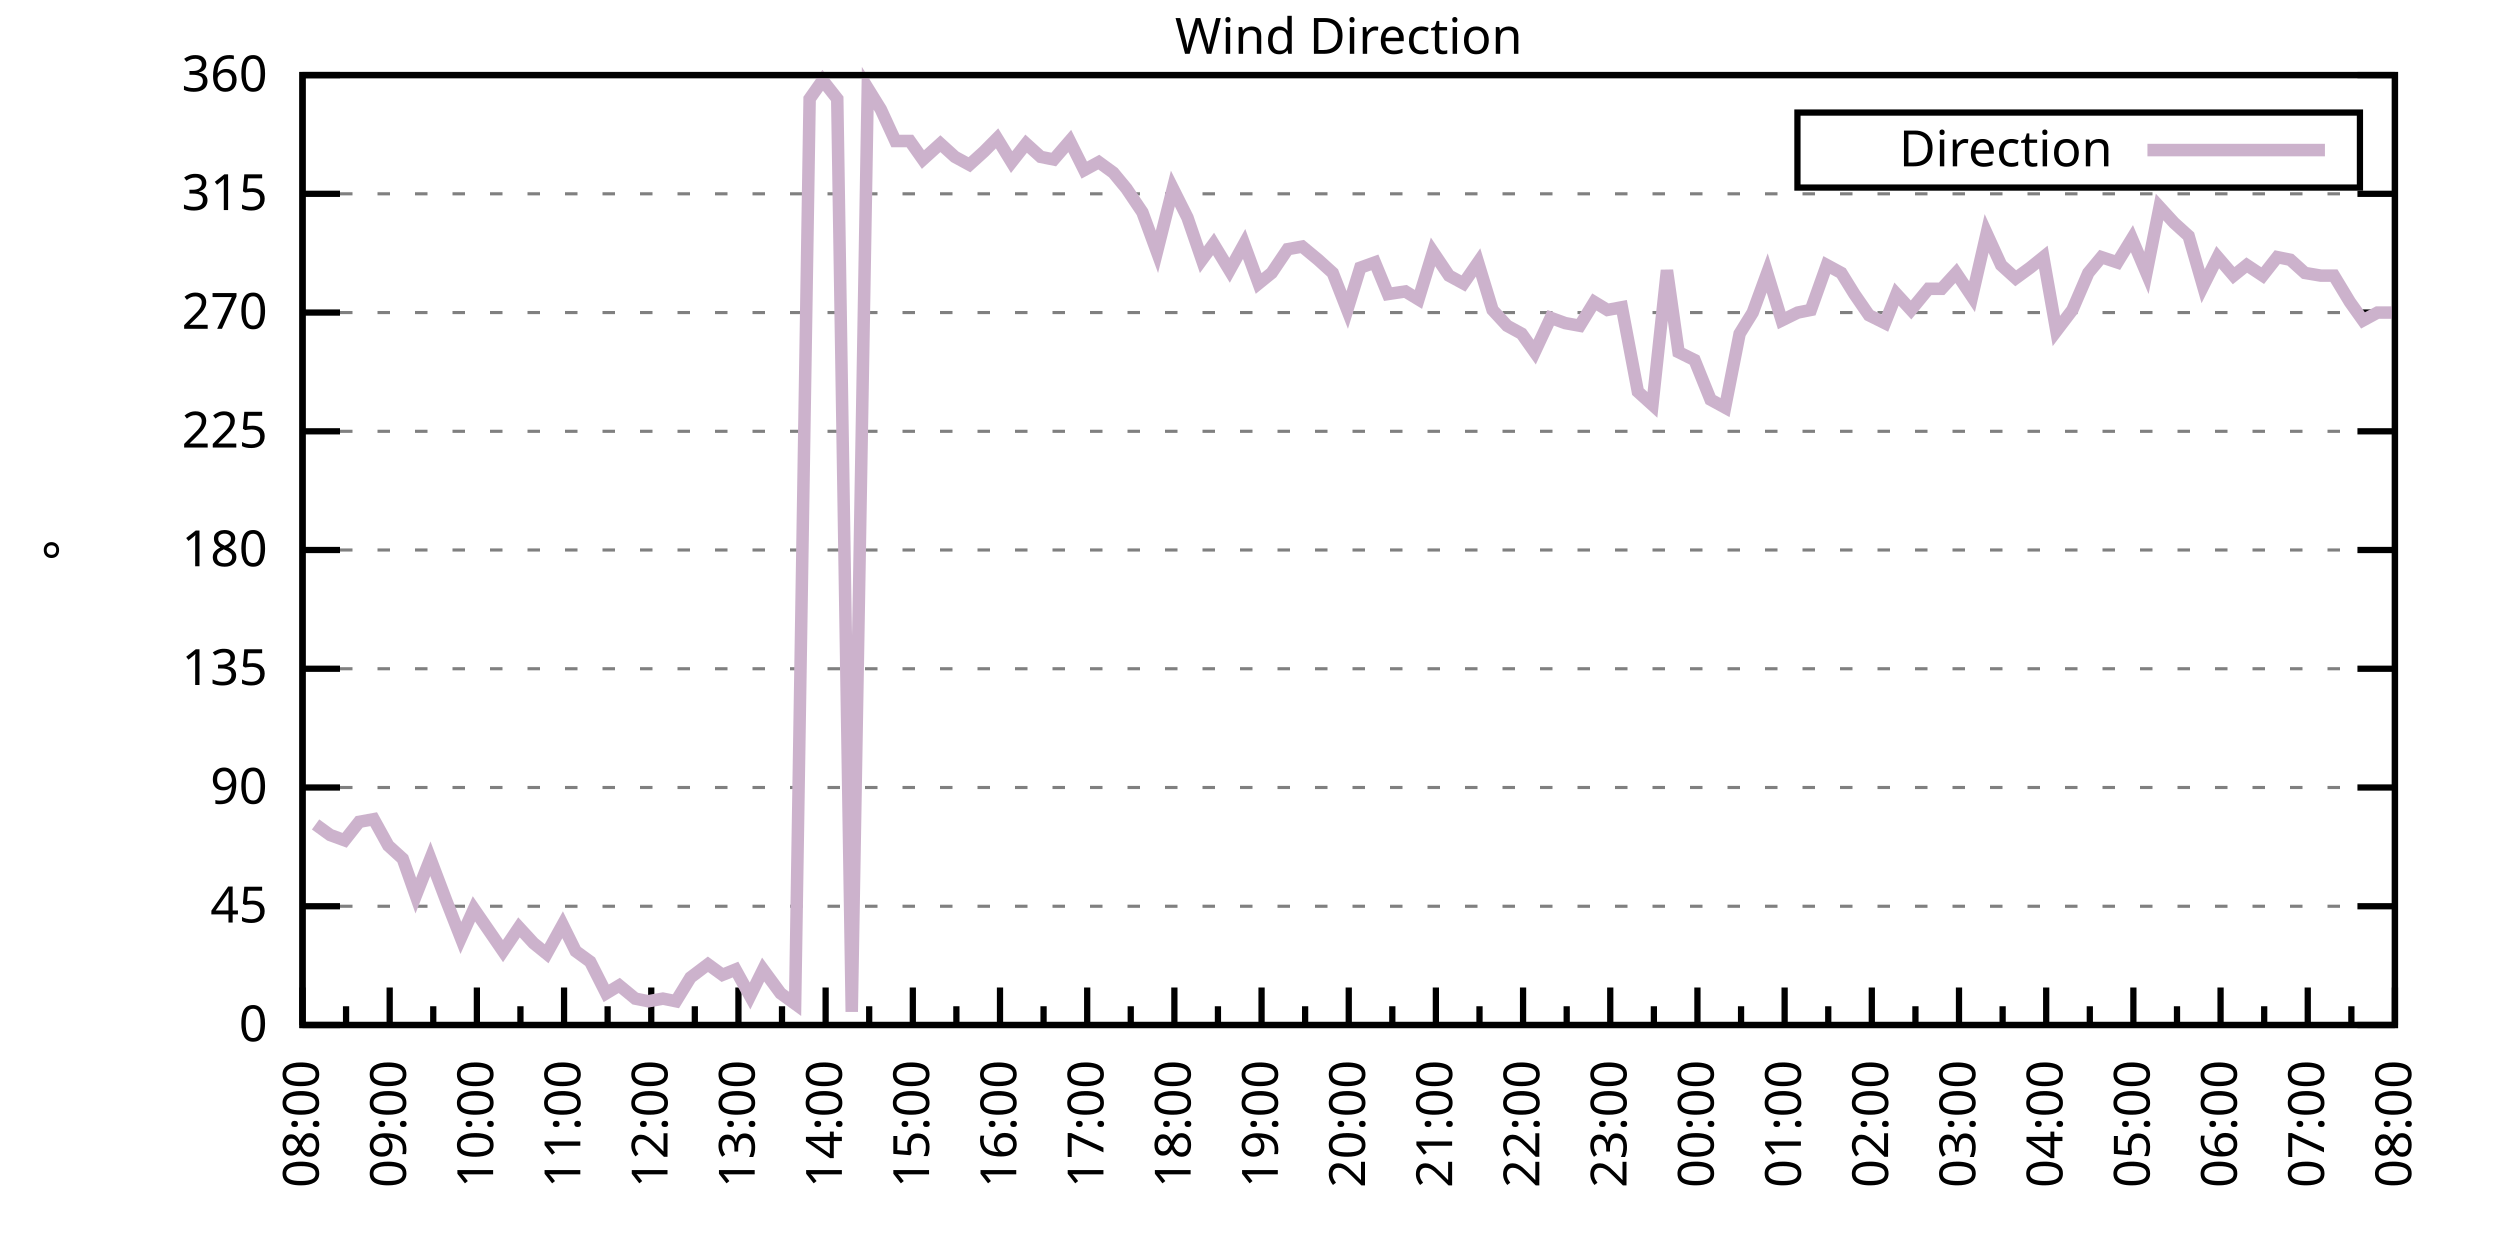
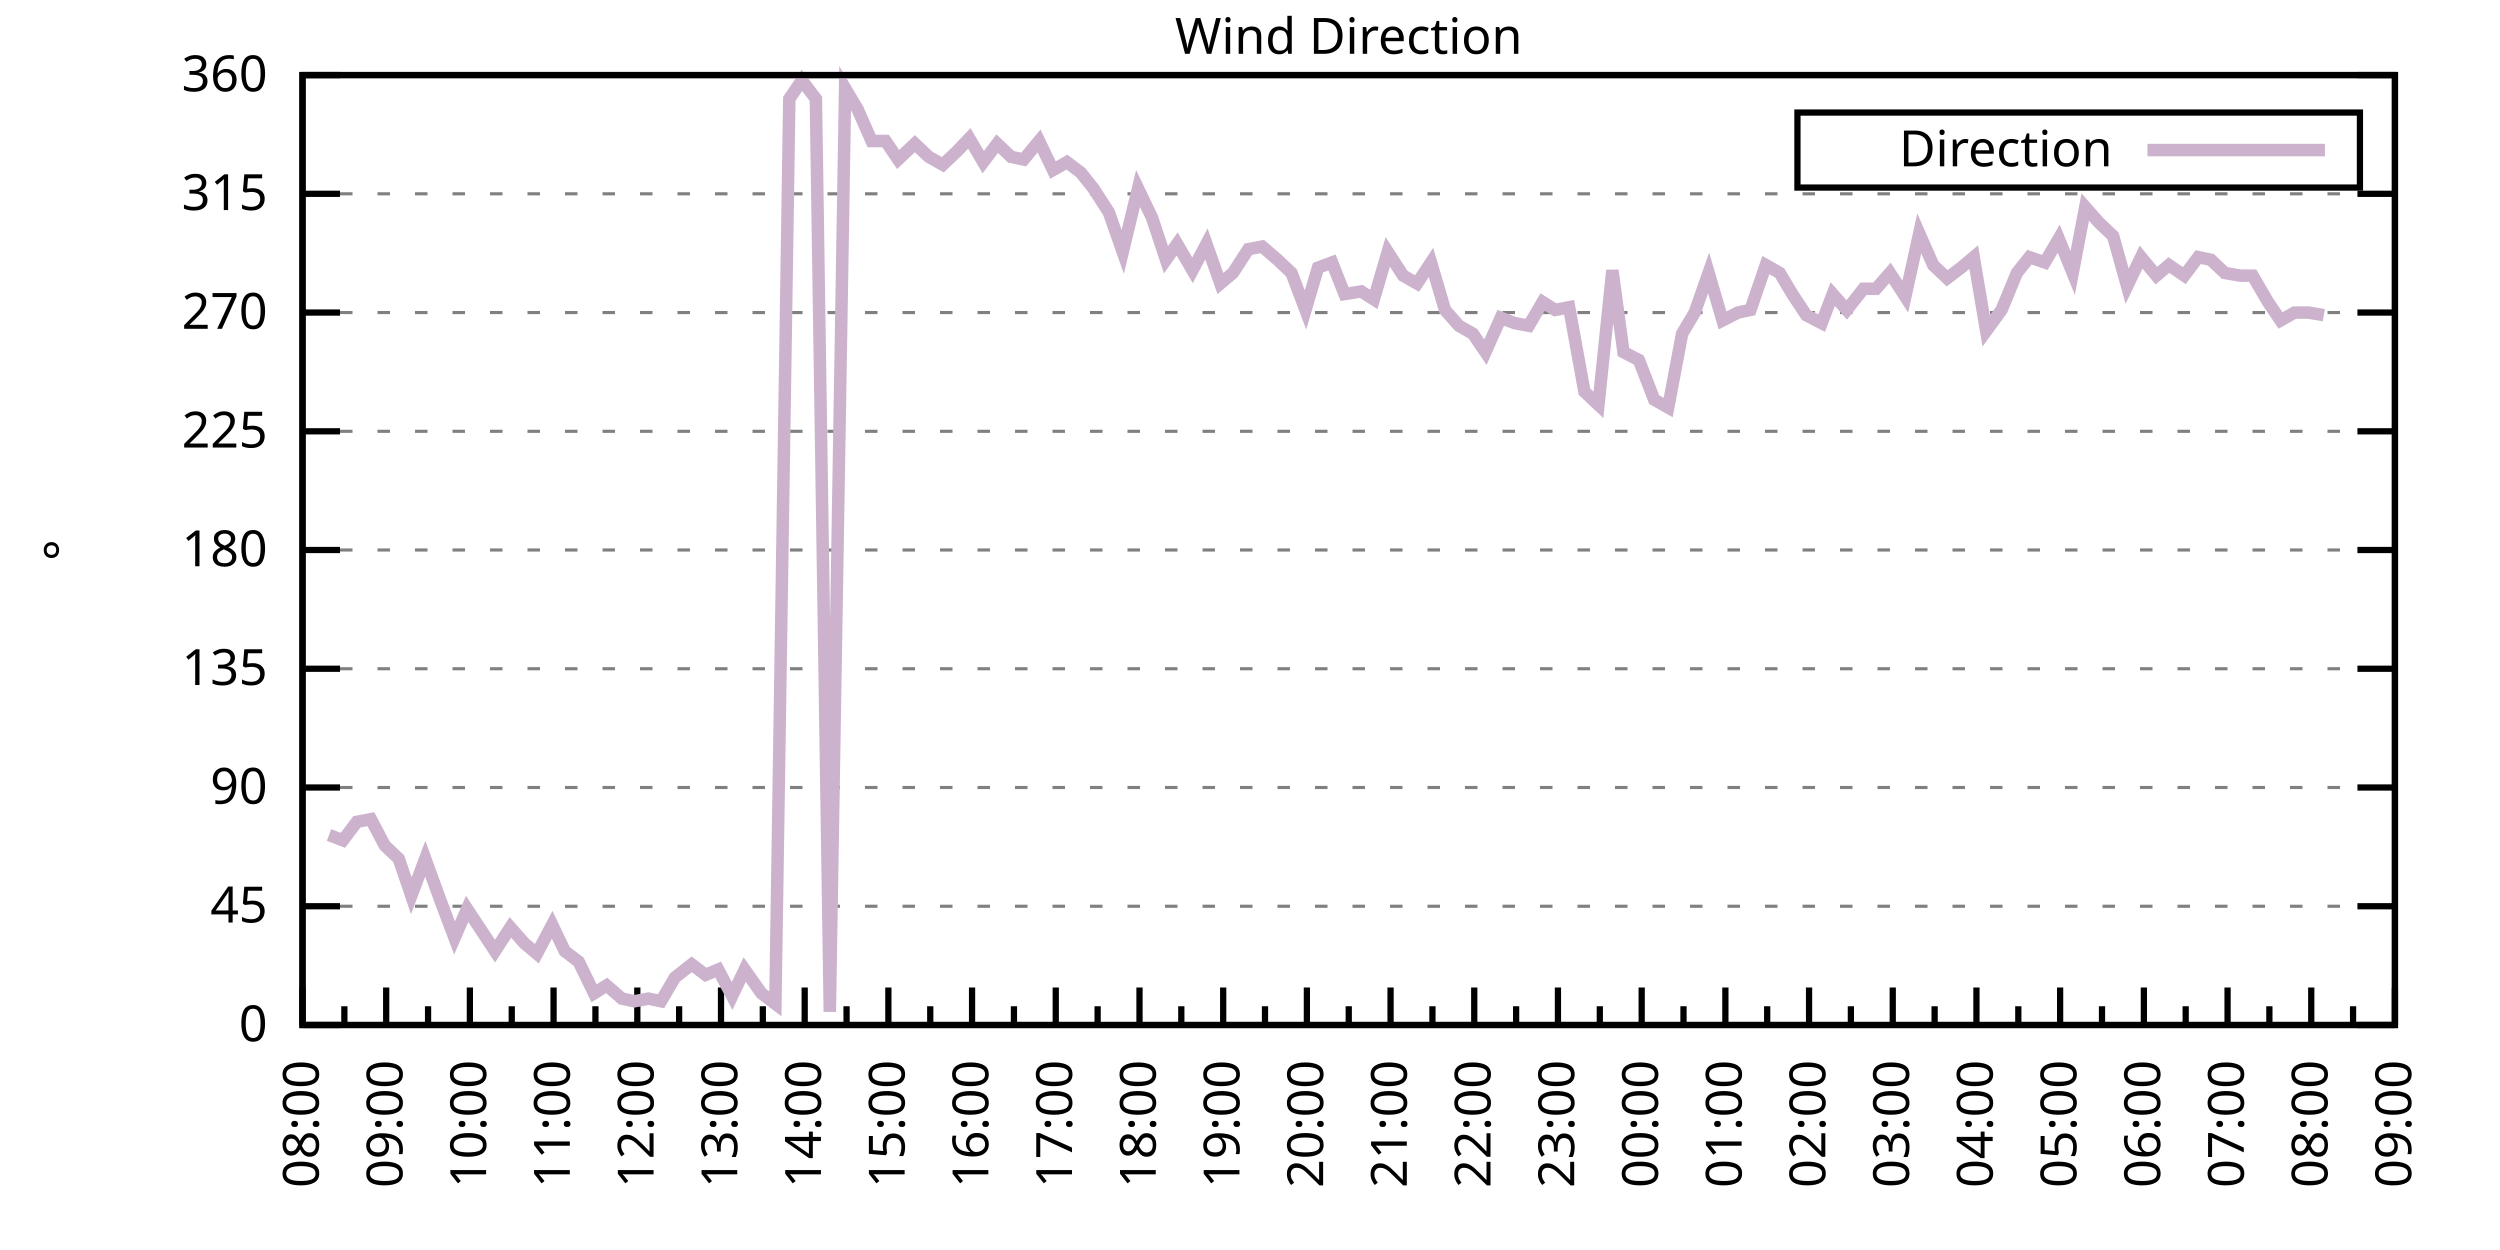
<svg xmlns="http://www.w3.org/2000/svg" xmlns:xlink="http://www.w3.org/1999/xlink" width="400" height="200" viewBox="0 0 400 200">
  <g id="gnuplot_canvas">
    <rect x="0" y="0" width="400" height="200" fill="none" />
    <defs>
      <circle id="gpDot" r="0.5" stroke-width="0.5" stroke="currentColor" />
      <path id="gpPt0" stroke-width="0.333" stroke="currentColor" d="M-1,0 h2 M0,-1 v2" />
      <path id="gpPt1" stroke-width="0.333" stroke="currentColor" d="M-1,-1 L1,1 M1,-1 L-1,1" />
      <path id="gpPt2" stroke-width="0.333" stroke="currentColor" d="M-1,0 L1,0 M0,-1 L0,1 M-1,-1 L1,1 M-1,1 L1,-1" />
      <rect id="gpPt3" stroke-width="0.333" stroke="currentColor" x="-1" y="-1" width="2" height="2" />
      <rect id="gpPt4" stroke-width="0.333" stroke="currentColor" fill="currentColor" x="-1" y="-1" width="2" height="2" />
      <circle id="gpPt5" stroke-width="0.333" stroke="currentColor" cx="0" cy="0" r="1" />
      <use xlink:href="#gpPt5" id="gpPt6" fill="currentColor" stroke="none" />
      <path id="gpPt7" stroke-width="0.333" stroke="currentColor" d="M0,-1.33 L-1.33,0.67 L1.33,0.67 z" />
      <use xlink:href="#gpPt7" id="gpPt8" fill="currentColor" stroke="none" />
      <use xlink:href="#gpPt7" id="gpPt9" stroke="currentColor" transform="rotate(180)" />
      <use xlink:href="#gpPt9" id="gpPt10" fill="currentColor" stroke="none" />
      <use xlink:href="#gpPt3" id="gpPt11" stroke="currentColor" transform="rotate(45)" />
      <use xlink:href="#gpPt11" id="gpPt12" fill="currentColor" stroke="none" />
      <path id="gpPt13" stroke-width="0.333" stroke="currentColor" d="M0,1.330 L1.265,0.411 L0.782,-1.067 L-0.782,-1.076 L-1.265,0.411 z" />
      <use xlink:href="#gpPt13" id="gpPt14" fill="currentColor" stroke="none" />
      <filter id="textbox" filterUnits="objectBoundingBox" x="0" y="0" height="1" width="1">
        <feFlood flood-color="white" flood-opacity="1" result="bgnd" />
        <feComposite in="SourceGraphic" in2="bgnd" operator="atop" />
      </filter>
      <filter id="greybox" filterUnits="objectBoundingBox" x="0" y="0" height="1" width="1">
        <feFlood flood-color="lightgrey" flood-opacity="1" result="grey" />
        <feComposite in="SourceGraphic" in2="grey" operator="atop" />
      </filter>
    </defs>
    <g fill="none" color="white" stroke="currentColor" stroke-width="1.00" stroke-linecap="butt" stroke-linejoin="miter">
</g>
    <g fill="none" color="black" stroke="currentColor" stroke-width="1.00" stroke-linecap="butt" stroke-linejoin="miter">
      <g stroke="none" shape-rendering="crispEdges">
        <polygon fill="rgb(255, 255, 255)" points="48.40,164.00 383.18,164.00 383.18,12.02 48.40,12.02 " />
      </g>
    </g>
    <g fill="none" color="black" stroke="currentColor" stroke-width="1.00" stroke-linecap="butt" stroke-linejoin="miter">
</g>
    <g fill="none" color="black" stroke="black" stroke-width="0.50" stroke-linecap="butt" stroke-linejoin="miter">
</g>
    <g fill="none" color="gray" stroke="currentColor" stroke-width="0.50" stroke-linecap="butt" stroke-linejoin="miter">
      <path stroke="gray" stroke-dasharray="2,4" class="gridline" d="M48.40,164.00 L383.19,164.00  " />
    </g>
    <g fill="none" color="gray" stroke="gray" stroke-width="1.00" stroke-linecap="butt" stroke-linejoin="miter">
</g>
    <g fill="none" color="black" stroke="currentColor" stroke-width="1.00" stroke-linecap="butt" stroke-linejoin="miter">
      <path stroke="black" d="M48.40,164.00 L54.40,164.00 M383.19,164.00 L377.19,164.00  " />
      <g transform="translate(42.80,166.60)" stroke="none" fill="black" font-family="Sans" font-size="8.00" text-anchor="end">
        <text>
          <tspan font-family="Sans"> 0</tspan>
        </text>
      </g>
    </g>
    <g fill="none" color="black" stroke="currentColor" stroke-width="1.00" stroke-linecap="butt" stroke-linejoin="miter">
</g>
    <g fill="none" color="black" stroke="black" stroke-width="0.50" stroke-linecap="butt" stroke-linejoin="miter">
</g>
    <g fill="none" color="gray" stroke="currentColor" stroke-width="0.50" stroke-linecap="butt" stroke-linejoin="miter">
      <path stroke="gray" stroke-dasharray="2,4" class="gridline" d="M48.40,145.00 L383.19,145.00  " />
    </g>
    <g fill="none" color="gray" stroke="gray" stroke-width="1.00" stroke-linecap="butt" stroke-linejoin="miter">
</g>
    <g fill="none" color="black" stroke="currentColor" stroke-width="1.00" stroke-linecap="butt" stroke-linejoin="miter">
      <path stroke="black" d="M48.40,145.00 L54.40,145.00 M383.19,145.00 L377.19,145.00  " />
      <g transform="translate(42.80,147.60)" stroke="none" fill="black" font-family="Sans" font-size="8.00" text-anchor="end">
        <text>
          <tspan font-family="Sans"> 45</tspan>
        </text>
      </g>
    </g>
    <g fill="none" color="black" stroke="currentColor" stroke-width="1.00" stroke-linecap="butt" stroke-linejoin="miter">
</g>
    <g fill="none" color="black" stroke="black" stroke-width="0.50" stroke-linecap="butt" stroke-linejoin="miter">
</g>
    <g fill="none" color="gray" stroke="currentColor" stroke-width="0.50" stroke-linecap="butt" stroke-linejoin="miter">
      <path stroke="gray" stroke-dasharray="2,4" class="gridline" d="M48.40,126.00 L383.19,126.00  " />
    </g>
    <g fill="none" color="gray" stroke="gray" stroke-width="1.00" stroke-linecap="butt" stroke-linejoin="miter">
</g>
    <g fill="none" color="black" stroke="currentColor" stroke-width="1.00" stroke-linecap="butt" stroke-linejoin="miter">
      <path stroke="black" d="M48.40,126.00 L54.40,126.00 M383.19,126.00 L377.19,126.00  " />
      <g transform="translate(42.80,128.60)" stroke="none" fill="black" font-family="Sans" font-size="8.00" text-anchor="end">
        <text>
          <tspan font-family="Sans"> 90</tspan>
        </text>
      </g>
    </g>
    <g fill="none" color="black" stroke="currentColor" stroke-width="1.00" stroke-linecap="butt" stroke-linejoin="miter">
</g>
    <g fill="none" color="black" stroke="black" stroke-width="0.50" stroke-linecap="butt" stroke-linejoin="miter">
</g>
    <g fill="none" color="gray" stroke="currentColor" stroke-width="0.50" stroke-linecap="butt" stroke-linejoin="miter">
      <path stroke="gray" stroke-dasharray="2,4" class="gridline" d="M48.40,107.00 L383.19,107.00  " />
    </g>
    <g fill="none" color="gray" stroke="gray" stroke-width="1.00" stroke-linecap="butt" stroke-linejoin="miter">
</g>
    <g fill="none" color="black" stroke="currentColor" stroke-width="1.00" stroke-linecap="butt" stroke-linejoin="miter">
      <path stroke="black" d="M48.40,107.00 L54.40,107.00 M383.19,107.00 L377.19,107.00  " />
      <g transform="translate(42.80,109.60)" stroke="none" fill="black" font-family="Sans" font-size="8.00" text-anchor="end">
        <text>
          <tspan font-family="Sans"> 135</tspan>
        </text>
      </g>
    </g>
    <g fill="none" color="black" stroke="currentColor" stroke-width="1.00" stroke-linecap="butt" stroke-linejoin="miter">
</g>
    <g fill="none" color="black" stroke="black" stroke-width="0.50" stroke-linecap="butt" stroke-linejoin="miter">
</g>
    <g fill="none" color="gray" stroke="currentColor" stroke-width="0.50" stroke-linecap="butt" stroke-linejoin="miter">
      <path stroke="gray" stroke-dasharray="2,4" class="gridline" d="M48.40,88.00 L383.19,88.00  " />
    </g>
    <g fill="none" color="gray" stroke="gray" stroke-width="1.00" stroke-linecap="butt" stroke-linejoin="miter">
</g>
    <g fill="none" color="black" stroke="currentColor" stroke-width="1.00" stroke-linecap="butt" stroke-linejoin="miter">
      <path stroke="black" d="M48.40,88.00 L54.40,88.00 M383.19,88.00 L377.19,88.00  " />
      <g transform="translate(42.80,90.60)" stroke="none" fill="black" font-family="Sans" font-size="8.00" text-anchor="end">
        <text>
          <tspan font-family="Sans"> 180</tspan>
        </text>
      </g>
    </g>
    <g fill="none" color="black" stroke="currentColor" stroke-width="1.00" stroke-linecap="butt" stroke-linejoin="miter">
</g>
    <g fill="none" color="black" stroke="black" stroke-width="0.50" stroke-linecap="butt" stroke-linejoin="miter">
</g>
    <g fill="none" color="gray" stroke="currentColor" stroke-width="0.50" stroke-linecap="butt" stroke-linejoin="miter">
      <path stroke="gray" stroke-dasharray="2,4" class="gridline" d="M48.40,69.01 L383.19,69.01  " />
    </g>
    <g fill="none" color="gray" stroke="gray" stroke-width="1.00" stroke-linecap="butt" stroke-linejoin="miter">
</g>
    <g fill="none" color="black" stroke="currentColor" stroke-width="1.00" stroke-linecap="butt" stroke-linejoin="miter">
      <path stroke="black" d="M48.40,69.01 L54.40,69.01 M383.19,69.01 L377.19,69.01  " />
      <g transform="translate(42.80,71.61)" stroke="none" fill="black" font-family="Sans" font-size="8.00" text-anchor="end">
        <text>
          <tspan font-family="Sans"> 225</tspan>
        </text>
      </g>
    </g>
    <g fill="none" color="black" stroke="currentColor" stroke-width="1.00" stroke-linecap="butt" stroke-linejoin="miter">
</g>
    <g fill="none" color="black" stroke="black" stroke-width="0.50" stroke-linecap="butt" stroke-linejoin="miter">
</g>
    <g fill="none" color="gray" stroke="currentColor" stroke-width="0.50" stroke-linecap="butt" stroke-linejoin="miter">
      <path stroke="gray" stroke-dasharray="2,4" class="gridline" d="M48.40,50.01 L383.19,50.01  " />
    </g>
    <g fill="none" color="gray" stroke="gray" stroke-width="1.00" stroke-linecap="butt" stroke-linejoin="miter">
</g>
    <g fill="none" color="black" stroke="currentColor" stroke-width="1.00" stroke-linecap="butt" stroke-linejoin="miter">
      <path stroke="black" d="M48.40,50.01 L54.40,50.01 M383.19,50.01 L377.19,50.01  " />
      <g transform="translate(42.80,52.61)" stroke="none" fill="black" font-family="Sans" font-size="8.00" text-anchor="end">
        <text>
          <tspan font-family="Sans"> 270</tspan>
        </text>
      </g>
    </g>
    <g fill="none" color="black" stroke="currentColor" stroke-width="1.00" stroke-linecap="butt" stroke-linejoin="miter">
</g>
    <g fill="none" color="black" stroke="black" stroke-width="0.50" stroke-linecap="butt" stroke-linejoin="miter">
</g>
    <g fill="none" color="gray" stroke="currentColor" stroke-width="0.50" stroke-linecap="butt" stroke-linejoin="miter">
      <path stroke="gray" stroke-dasharray="2,4" class="gridline" d="M48.40,31.01 L383.19,31.01  " />
    </g>
    <g fill="none" color="gray" stroke="gray" stroke-width="1.00" stroke-linecap="butt" stroke-linejoin="miter">
</g>
    <g fill="none" color="black" stroke="currentColor" stroke-width="1.00" stroke-linecap="butt" stroke-linejoin="miter">
      <path stroke="black" d="M48.40,31.01 L54.40,31.01 M383.19,31.01 L377.19,31.01  " />
      <g transform="translate(42.80,33.61)" stroke="none" fill="black" font-family="Sans" font-size="8.00" text-anchor="end">
        <text>
          <tspan font-family="Sans"> 315</tspan>
        </text>
      </g>
    </g>
    <g fill="none" color="black" stroke="currentColor" stroke-width="1.00" stroke-linecap="butt" stroke-linejoin="miter">
</g>
    <g fill="none" color="black" stroke="black" stroke-width="0.50" stroke-linecap="butt" stroke-linejoin="miter">
</g>
    <g fill="none" color="gray" stroke="currentColor" stroke-width="0.50" stroke-linecap="butt" stroke-linejoin="miter">
      <path stroke="gray" stroke-dasharray="2,4" class="gridline" d="M48.40,12.01 L383.19,12.01  " />
    </g>
    <g fill="none" color="gray" stroke="gray" stroke-width="1.00" stroke-linecap="butt" stroke-linejoin="miter">
</g>
    <g fill="none" color="black" stroke="currentColor" stroke-width="1.00" stroke-linecap="butt" stroke-linejoin="miter">
      <path stroke="black" d="M48.40,12.01 L54.40,12.01 M383.19,12.01 L377.19,12.01  " />
      <g transform="translate(42.80,14.61)" stroke="none" fill="black" font-family="Sans" font-size="8.00" text-anchor="end">
        <text>
          <tspan font-family="Sans"> 360</tspan>
        </text>
      </g>
    </g>
    <g fill="none" color="black" stroke="currentColor" stroke-width="1.00" stroke-linecap="butt" stroke-linejoin="miter">
      <path stroke="black" d="M48.40,164.00 L48.40,158.00  " />
      <g transform="translate(51.00,169.60) rotate(270)" stroke="none" fill="black" font-family="Sans" font-size="8.00" text-anchor="end">
        <text>
          <tspan font-family="Sans">08:00</tspan>
        </text>
      </g>
    </g>
    <g fill="none" color="black" stroke="currentColor" stroke-width="1.00" stroke-linecap="butt" stroke-linejoin="miter">
-       <path stroke="black" d="M55.37,164.00 L55.37,161.00 M62.35,164.00 L62.35,158.00  " />
-       <g transform="translate(64.95,169.60) rotate(270)" stroke="none" fill="black" font-family="Sans" font-size="8.00" text-anchor="end">
+       <path stroke="black" d="M55.10,164.00 L55.10,161.00 M61.79,164.00 L61.79,158.00  " />
+       <g transform="translate(64.39,169.60) rotate(270)" stroke="none" fill="black" font-family="Sans" font-size="8.00" text-anchor="end">
        <text>
          <tspan font-family="Sans">09:00</tspan>
        </text>
      </g>
    </g>
    <g fill="none" color="black" stroke="currentColor" stroke-width="1.00" stroke-linecap="butt" stroke-linejoin="miter">
-       <path stroke="black" d="M69.32,164.00 L69.32,161.00 M76.30,164.00 L76.30,158.00  " />
-       <g transform="translate(78.90,169.60) rotate(270)" stroke="none" fill="black" font-family="Sans" font-size="8.00" text-anchor="end">
+       <path stroke="black" d="M68.49,164.00 L68.49,161.00 M75.18,164.00 L75.18,158.00  " />
+       <g transform="translate(77.78,169.60) rotate(270)" stroke="none" fill="black" font-family="Sans" font-size="8.00" text-anchor="end">
        <text>
          <tspan font-family="Sans">10:00</tspan>
        </text>
      </g>
    </g>
    <g fill="none" color="black" stroke="currentColor" stroke-width="1.00" stroke-linecap="butt" stroke-linejoin="miter">
-       <path stroke="black" d="M83.27,164.00 L83.27,161.00 M90.25,164.00 L90.25,158.00  " />
-       <g transform="translate(92.85,169.60) rotate(270)" stroke="none" fill="black" font-family="Sans" font-size="8.00" text-anchor="end">
+       <path stroke="black" d="M81.88,164.00 L81.88,161.00 M88.57,164.00 L88.57,158.00  " />
+       <g transform="translate(91.17,169.60) rotate(270)" stroke="none" fill="black" font-family="Sans" font-size="8.00" text-anchor="end">
        <text>
          <tspan font-family="Sans">11:00</tspan>
        </text>
      </g>
    </g>
    <g fill="none" color="black" stroke="currentColor" stroke-width="1.00" stroke-linecap="butt" stroke-linejoin="miter">
-       <path stroke="black" d="M97.22,164.00 L97.22,161.00 M104.20,164.00 L104.20,158.00  " />
-       <g transform="translate(106.80,169.60) rotate(270)" stroke="none" fill="black" font-family="Sans" font-size="8.00" text-anchor="end">
+       <path stroke="black" d="M95.27,164.00 L95.27,161.00 M101.97,164.00 L101.97,158.00  " />
+       <g transform="translate(104.57,169.60) rotate(270)" stroke="none" fill="black" font-family="Sans" font-size="8.00" text-anchor="end">
        <text>
          <tspan font-family="Sans">12:00</tspan>
        </text>
      </g>
    </g>
    <g fill="none" color="black" stroke="currentColor" stroke-width="1.00" stroke-linecap="butt" stroke-linejoin="miter">
-       <path stroke="black" d="M111.17,164.00 L111.17,161.00 M118.15,164.00 L118.15,158.00  " />
-       <g transform="translate(120.75,169.60) rotate(270)" stroke="none" fill="black" font-family="Sans" font-size="8.00" text-anchor="end">
+       <path stroke="black" d="M108.66,164.00 L108.66,161.00 M115.36,164.00 L115.36,158.00  " />
+       <g transform="translate(117.96,169.60) rotate(270)" stroke="none" fill="black" font-family="Sans" font-size="8.00" text-anchor="end">
        <text>
          <tspan font-family="Sans">13:00</tspan>
        </text>
      </g>
    </g>
    <g fill="none" color="black" stroke="currentColor" stroke-width="1.00" stroke-linecap="butt" stroke-linejoin="miter">
-       <path stroke="black" d="M125.12,164.00 L125.12,161.00 M132.10,164.00 L132.10,158.00  " />
-       <g transform="translate(134.70,169.60) rotate(270)" stroke="none" fill="black" font-family="Sans" font-size="8.00" text-anchor="end">
+       <path stroke="black" d="M122.05,164.00 L122.05,161.00 M128.75,164.00 L128.75,158.00  " />
+       <g transform="translate(131.35,169.60) rotate(270)" stroke="none" fill="black" font-family="Sans" font-size="8.00" text-anchor="end">
        <text>
          <tspan font-family="Sans">14:00</tspan>
        </text>
      </g>
    </g>
    <g fill="none" color="black" stroke="currentColor" stroke-width="1.00" stroke-linecap="butt" stroke-linejoin="miter">
-       <path stroke="black" d="M139.07,164.00 L139.07,161.00 M146.05,164.00 L146.05,158.00  " />
-       <g transform="translate(148.65,169.60) rotate(270)" stroke="none" fill="black" font-family="Sans" font-size="8.00" text-anchor="end">
+       <path stroke="black" d="M135.45,164.00 L135.45,161.00 M142.14,164.00 L142.14,158.00  " />
+       <g transform="translate(144.74,169.60) rotate(270)" stroke="none" fill="black" font-family="Sans" font-size="8.00" text-anchor="end">
        <text>
          <tspan font-family="Sans">15:00</tspan>
        </text>
      </g>
    </g>
    <g fill="none" color="black" stroke="currentColor" stroke-width="1.00" stroke-linecap="butt" stroke-linejoin="miter">
-       <path stroke="black" d="M153.02,164.00 L153.02,161.00 M160.00,164.00 L160.00,158.00  " />
-       <g transform="translate(162.60,169.60) rotate(270)" stroke="none" fill="black" font-family="Sans" font-size="8.00" text-anchor="end">
+       <path stroke="black" d="M148.84,164.00 L148.84,161.00 M155.53,164.00 L155.53,158.00  " />
+       <g transform="translate(158.13,169.60) rotate(270)" stroke="none" fill="black" font-family="Sans" font-size="8.00" text-anchor="end">
        <text>
          <tspan font-family="Sans">16:00</tspan>
        </text>
      </g>
    </g>
    <g fill="none" color="black" stroke="currentColor" stroke-width="1.00" stroke-linecap="butt" stroke-linejoin="miter">
-       <path stroke="black" d="M166.97,164.00 L166.97,161.00 M173.95,164.00 L173.95,158.00  " />
-       <g transform="translate(176.55,169.60) rotate(270)" stroke="none" fill="black" font-family="Sans" font-size="8.00" text-anchor="end">
+       <path stroke="black" d="M162.23,164.00 L162.23,161.00 M168.92,164.00 L168.92,158.00  " />
+       <g transform="translate(171.52,169.60) rotate(270)" stroke="none" fill="black" font-family="Sans" font-size="8.00" text-anchor="end">
        <text>
          <tspan font-family="Sans">17:00</tspan>
        </text>
      </g>
    </g>
    <g fill="none" color="black" stroke="currentColor" stroke-width="1.00" stroke-linecap="butt" stroke-linejoin="miter">
-       <path stroke="black" d="M180.92,164.00 L180.92,161.00 M187.90,164.00 L187.90,158.00  " />
-       <g transform="translate(190.50,169.60) rotate(270)" stroke="none" fill="black" font-family="Sans" font-size="8.00" text-anchor="end">
+       <path stroke="black" d="M175.62,164.00 L175.62,161.00 M182.32,164.00 L182.32,158.00  " />
+       <g transform="translate(184.92,169.60) rotate(270)" stroke="none" fill="black" font-family="Sans" font-size="8.00" text-anchor="end">
        <text>
          <tspan font-family="Sans">18:00</tspan>
        </text>
      </g>
    </g>
    <g fill="none" color="black" stroke="currentColor" stroke-width="1.00" stroke-linecap="butt" stroke-linejoin="miter">
-       <path stroke="black" d="M194.87,164.00 L194.87,161.00 M201.85,164.00 L201.85,158.00  " />
-       <g transform="translate(204.45,169.60) rotate(270)" stroke="none" fill="black" font-family="Sans" font-size="8.00" text-anchor="end">
+       <path stroke="black" d="M189.01,164.00 L189.01,161.00 M195.71,164.00 L195.71,158.00  " />
+       <g transform="translate(198.31,169.60) rotate(270)" stroke="none" fill="black" font-family="Sans" font-size="8.00" text-anchor="end">
        <text>
          <tspan font-family="Sans">19:00</tspan>
        </text>
      </g>
    </g>
    <g fill="none" color="black" stroke="currentColor" stroke-width="1.00" stroke-linecap="butt" stroke-linejoin="miter">
-       <path stroke="black" d="M208.82,164.00 L208.82,161.00 M215.80,164.00 L215.80,158.00  " />
-       <g transform="translate(218.40,169.60) rotate(270)" stroke="none" fill="black" font-family="Sans" font-size="8.00" text-anchor="end">
+       <path stroke="black" d="M202.40,164.00 L202.40,161.00 M209.10,164.00 L209.10,158.00  " />
+       <g transform="translate(211.70,169.60) rotate(270)" stroke="none" fill="black" font-family="Sans" font-size="8.00" text-anchor="end">
        <text>
          <tspan font-family="Sans">20:00</tspan>
        </text>
      </g>
    </g>
    <g fill="none" color="black" stroke="currentColor" stroke-width="1.00" stroke-linecap="butt" stroke-linejoin="miter">
-       <path stroke="black" d="M222.77,164.00 L222.77,161.00 M229.74,164.00 L229.74,158.00  " />
-       <g transform="translate(232.34,169.60) rotate(270)" stroke="none" fill="black" font-family="Sans" font-size="8.00" text-anchor="end">
+       <path stroke="black" d="M215.80,164.00 L215.80,161.00 M222.49,164.00 L222.49,158.00  " />
+       <g transform="translate(225.09,169.60) rotate(270)" stroke="none" fill="black" font-family="Sans" font-size="8.00" text-anchor="end">
        <text>
          <tspan font-family="Sans">21:00</tspan>
        </text>
      </g>
    </g>
    <g fill="none" color="black" stroke="currentColor" stroke-width="1.00" stroke-linecap="butt" stroke-linejoin="miter">
-       <path stroke="black" d="M236.72,164.00 L236.72,161.00 M243.69,164.00 L243.69,158.00  " />
-       <g transform="translate(246.29,169.60) rotate(270)" stroke="none" fill="black" font-family="Sans" font-size="8.00" text-anchor="end">
+       <path stroke="black" d="M229.19,164.00 L229.19,161.00 M235.88,164.00 L235.88,158.00  " />
+       <g transform="translate(238.48,169.60) rotate(270)" stroke="none" fill="black" font-family="Sans" font-size="8.00" text-anchor="end">
        <text>
          <tspan font-family="Sans">22:00</tspan>
        </text>
      </g>
    </g>
    <g fill="none" color="black" stroke="currentColor" stroke-width="1.00" stroke-linecap="butt" stroke-linejoin="miter">
-       <path stroke="black" d="M250.67,164.00 L250.67,161.00 M257.64,164.00 L257.64,158.00  " />
-       <g transform="translate(260.24,169.60) rotate(270)" stroke="none" fill="black" font-family="Sans" font-size="8.00" text-anchor="end">
+       <path stroke="black" d="M242.58,164.00 L242.58,161.00 M249.27,164.00 L249.27,158.00  " />
+       <g transform="translate(251.87,169.60) rotate(270)" stroke="none" fill="black" font-family="Sans" font-size="8.00" text-anchor="end">
        <text>
          <tspan font-family="Sans">23:00</tspan>
        </text>
      </g>
    </g>
    <g fill="none" color="black" stroke="currentColor" stroke-width="1.00" stroke-linecap="butt" stroke-linejoin="miter">
-       <path stroke="black" d="M264.62,164.00 L264.62,161.00 M271.59,164.00 L271.59,158.00  " />
-       <g transform="translate(274.19,169.60) rotate(270)" stroke="none" fill="black" font-family="Sans" font-size="8.00" text-anchor="end">
+       <path stroke="black" d="M255.97,164.00 L255.97,161.00 M262.67,164.00 L262.67,158.00  " />
+       <g transform="translate(265.27,169.60) rotate(270)" stroke="none" fill="black" font-family="Sans" font-size="8.00" text-anchor="end">
        <text>
          <tspan font-family="Sans">00:00</tspan>
        </text>
      </g>
    </g>
    <g fill="none" color="black" stroke="currentColor" stroke-width="1.00" stroke-linecap="butt" stroke-linejoin="miter">
-       <path stroke="black" d="M278.57,164.00 L278.57,161.00 M285.54,164.00 L285.54,158.00  " />
-       <g transform="translate(288.14,169.60) rotate(270)" stroke="none" fill="black" font-family="Sans" font-size="8.00" text-anchor="end">
+       <path stroke="black" d="M269.36,164.00 L269.36,161.00 M276.06,164.00 L276.06,158.00  " />
+       <g transform="translate(278.66,169.60) rotate(270)" stroke="none" fill="black" font-family="Sans" font-size="8.00" text-anchor="end">
        <text>
          <tspan font-family="Sans">01:00</tspan>
        </text>
      </g>
    </g>
    <g fill="none" color="black" stroke="currentColor" stroke-width="1.00" stroke-linecap="butt" stroke-linejoin="miter">
-       <path stroke="black" d="M292.52,164.00 L292.52,161.00 M299.49,164.00 L299.49,158.00  " />
-       <g transform="translate(302.09,169.60) rotate(270)" stroke="none" fill="black" font-family="Sans" font-size="8.00" text-anchor="end">
+       <path stroke="black" d="M282.75,164.00 L282.75,161.00 M289.45,164.00 L289.45,158.00  " />
+       <g transform="translate(292.05,169.60) rotate(270)" stroke="none" fill="black" font-family="Sans" font-size="8.00" text-anchor="end">
        <text>
          <tspan font-family="Sans">02:00</tspan>
        </text>
      </g>
    </g>
    <g fill="none" color="black" stroke="currentColor" stroke-width="1.00" stroke-linecap="butt" stroke-linejoin="miter">
-       <path stroke="black" d="M306.47,164.00 L306.47,161.00 M313.44,164.00 L313.44,158.00  " />
-       <g transform="translate(316.04,169.60) rotate(270)" stroke="none" fill="black" font-family="Sans" font-size="8.00" text-anchor="end">
+       <path stroke="black" d="M296.14,164.00 L296.14,161.00 M302.84,164.00 L302.84,158.00  " />
+       <g transform="translate(305.44,169.60) rotate(270)" stroke="none" fill="black" font-family="Sans" font-size="8.00" text-anchor="end">
        <text>
          <tspan font-family="Sans">03:00</tspan>
        </text>
      </g>
    </g>
    <g fill="none" color="black" stroke="currentColor" stroke-width="1.00" stroke-linecap="butt" stroke-linejoin="miter">
-       <path stroke="black" d="M320.42,164.00 L320.42,161.00 M327.39,164.00 L327.39,158.00  " />
-       <g transform="translate(329.99,169.60) rotate(270)" stroke="none" fill="black" font-family="Sans" font-size="8.00" text-anchor="end">
+       <path stroke="black" d="M309.54,164.00 L309.54,161.00 M316.23,164.00 L316.23,158.00  " />
+       <g transform="translate(318.83,169.60) rotate(270)" stroke="none" fill="black" font-family="Sans" font-size="8.00" text-anchor="end">
        <text>
          <tspan font-family="Sans">04:00</tspan>
        </text>
      </g>
    </g>
    <g fill="none" color="black" stroke="currentColor" stroke-width="1.00" stroke-linecap="butt" stroke-linejoin="miter">
-       <path stroke="black" d="M334.37,164.00 L334.37,161.00 M341.34,164.00 L341.34,158.00  " />
-       <g transform="translate(343.94,169.60) rotate(270)" stroke="none" fill="black" font-family="Sans" font-size="8.00" text-anchor="end">
+       <path stroke="black" d="M322.93,164.00 L322.93,161.00 M329.62,164.00 L329.62,158.00  " />
+       <g transform="translate(332.22,169.60) rotate(270)" stroke="none" fill="black" font-family="Sans" font-size="8.00" text-anchor="end">
        <text>
          <tspan font-family="Sans">05:00</tspan>
        </text>
      </g>
    </g>
    <g fill="none" color="black" stroke="currentColor" stroke-width="1.00" stroke-linecap="butt" stroke-linejoin="miter">
-       <path stroke="black" d="M348.32,164.00 L348.32,161.00 M355.29,164.00 L355.29,158.00  " />
-       <g transform="translate(357.89,169.60) rotate(270)" stroke="none" fill="black" font-family="Sans" font-size="8.00" text-anchor="end">
+       <path stroke="black" d="M336.32,164.00 L336.32,161.00 M343.02,164.00 L343.02,158.00  " />
+       <g transform="translate(345.62,169.60) rotate(270)" stroke="none" fill="black" font-family="Sans" font-size="8.00" text-anchor="end">
        <text>
          <tspan font-family="Sans">06:00</tspan>
        </text>
      </g>
    </g>
    <g fill="none" color="black" stroke="currentColor" stroke-width="1.00" stroke-linecap="butt" stroke-linejoin="miter">
-       <path stroke="black" d="M362.27,164.00 L362.27,161.00 M369.24,164.00 L369.24,158.00  " />
-       <g transform="translate(371.84,169.60) rotate(270)" stroke="none" fill="black" font-family="Sans" font-size="8.00" text-anchor="end">
+       <path stroke="black" d="M349.71,164.00 L349.71,161.00 M356.41,164.00 L356.41,158.00  " />
+       <g transform="translate(359.01,169.60) rotate(270)" stroke="none" fill="black" font-family="Sans" font-size="8.00" text-anchor="end">
        <text>
          <tspan font-family="Sans">07:00</tspan>
        </text>
      </g>
    </g>
    <g fill="none" color="black" stroke="currentColor" stroke-width="1.00" stroke-linecap="butt" stroke-linejoin="miter">
-       <path stroke="black" d="M376.22,164.00 L376.22,161.00 M383.19,164.00 L383.19,158.00  " />
+       <path stroke="black" d="M363.10,164.00 L363.10,161.00 M369.80,164.00 L369.80,158.00  " />
+       <g transform="translate(372.40,169.60) rotate(270)" stroke="none" fill="black" font-family="Sans" font-size="8.00" text-anchor="end">
+         <text>
+           <tspan font-family="Sans">08:00</tspan>
+         </text>
+       </g>
+     </g>
+     <g fill="none" color="black" stroke="currentColor" stroke-width="1.00" stroke-linecap="butt" stroke-linejoin="miter">
+       <path stroke="black" d="M376.49,164.00 L376.49,161.00 M383.19,164.00 L383.19,158.00  " />
      <g transform="translate(385.79,169.60) rotate(270)" stroke="none" fill="black" font-family="Sans" font-size="8.00" text-anchor="end">
        <text>
-           <tspan font-family="Sans">08:00</tspan>
+           <tspan font-family="Sans">09:00</tspan>
        </text>
      </g>
    </g>
    <g fill="none" color="black" stroke="currentColor" stroke-width="1.00" stroke-linecap="butt" stroke-linejoin="miter">
</g>
    <g fill="none" color="black" stroke="currentColor" stroke-width="1.00" stroke-linecap="butt" stroke-linejoin="miter">
      <path stroke="black" d="M48.40,12.01 L48.40,164.00 L383.19,164.00 L383.19,12.01 L48.40,12.01 Z  " />
    </g>
    <g fill="none" color="black" stroke="currentColor" stroke-width="1.00" stroke-linecap="butt" stroke-linejoin="miter">
      <g transform="translate(12.80,88.01) rotate(270)" stroke="none" fill="black" font-family="Sans" font-size="8.00" text-anchor="middle">
        <text>
          <tspan font-family="Sans">°</tspan>
        </text>
      </g>
    </g>
    <g fill="none" color="black" stroke="currentColor" stroke-width="1.00" stroke-linecap="butt" stroke-linejoin="miter">
</g>
    <g fill="none" color="black" stroke="currentColor" stroke-width="1.00" stroke-linecap="butt" stroke-linejoin="miter">
      <path stroke="black" d="M287.59,30.01 L287.59,18.01 L377.59,18.01 L377.59,30.01 L287.59,30.01 Z  " />
    </g>
    <g id="Wind_direction_plot_1">
      <g fill="none" color="white" stroke="black" stroke-width="2.00" stroke-linecap="butt" stroke-linejoin="miter">
</g>
      <g fill="none" color="black" stroke="currentColor" stroke-width="2.00" stroke-linecap="butt" stroke-linejoin="miter">
        <g transform="translate(337.99,26.61)" stroke="none" fill="black" font-family="Sans" font-size="8.00" text-anchor="end">
          <text>
            <tspan font-family="Sans">Direction</tspan>
          </text>
        </g>
      </g>
      <g fill="none" color="black" stroke="currentColor" stroke-width="2.00" stroke-linecap="butt" stroke-linejoin="miter">
-         <path stroke="rgb(204, 178, 204)" d="M343.59,24.01 L371.99,24.01 M50.49,131.91 L52.82,133.60 L55.14,134.45 L57.47,131.49 L59.79,131.07 L62.12,135.29   L64.44,137.40 L66.53,143.31 L68.86,137.40 L71.42,144.16 L73.74,150.07 L75.83,145.42 L78.16,148.80 L80.48,152.18   L83.04,148.38 L85.37,150.91 L87.46,152.60 L90.02,147.96 L92.11,152.18 L94.43,153.87 L96.99,158.93 L99.08,157.67   L101.64,159.78 L103.73,160.20 L106.06,159.78 L108.15,160.20 L110.48,156.40 L113.27,154.29 L115.59,155.98 L117.68,155.13   L120.01,159.36 L122.10,155.13 L124.89,158.93 L127.22,160.62 L129.54,15.81 L131.63,12.85 L133.96,15.81 L136.28,161.89   L138.84,14.12 L140.93,17.50 L143.26,22.56 L145.58,22.56 L147.67,25.52 L150.46,22.99 L152.79,25.10 L155.11,26.36   L157.44,24.25 L159.53,22.14 L161.86,25.94 L164.18,22.99 L166.51,25.10 L168.60,25.52 L171.16,22.56 L173.48,27.21   L175.81,25.94 L178.13,27.63 L180.22,30.16 L182.78,33.96 L185.11,40.30 L187.66,30.16 L189.99,34.81 L192.31,41.56   L194.17,39.03 L196.73,43.25 L199.06,39.03 L201.38,45.36 L203.47,43.67 L206.03,39.87 L208.36,39.45 L210.91,41.56   L213.24,43.67 L215.56,49.59 L217.65,42.83 L219.98,41.99 L222.07,47.05 L224.86,46.63 L226.95,47.90 L229.28,40.30   L231.84,44.10 L234.16,45.36 L236.49,41.99 L238.81,49.59 L241.14,52.12 L243.46,53.39 L245.55,56.34 L248.11,50.85   L250.44,51.70 L252.76,52.12 L255.09,48.32 L257.18,49.59 L259.50,49.16 L262.06,62.67 L264.39,64.78 L266.71,43.25   L268.57,56.34 L271.13,57.61 L273.69,63.94 L276.01,65.21 L278.34,53.39 L280.43,50.01 L282.75,43.67 L285.08,51.27   L287.64,50.01 L289.73,49.59 L292.29,42.41 L294.61,43.67 L296.70,47.05 L299.03,50.43 L301.58,51.70 L303.44,47.05   L305.77,49.59 L308.56,46.21 L310.65,46.21 L312.98,43.67 L315.53,47.47 L317.86,37.34 L320.18,42.41 L322.51,44.52   L324.83,42.83 L326.93,41.14 L329.02,52.96 L331.58,49.59 L334.13,43.67 L336.23,41.14 L338.78,41.99 L341.11,38.19   L343.43,43.67 L345.53,33.12 L347.85,35.65 L350.18,37.76 L352.50,45.79 L354.83,41.14 L357.38,44.10 L359.48,42.41   L362.03,44.10 L364.36,41.14 L366.45,41.56 L368.78,43.67 L371.33,44.10 L373.43,44.10 L375.98,48.32 L378.08,51.27   L380.40,50.01 L382.73,50.01  " />
+         <path stroke="rgb(204, 178, 204)" d="M343.59,24.01 L371.99,24.01 M52.64,133.60 L54.87,134.45 L57.10,131.49 L59.34,131.07 L61.57,135.29 L63.80,137.40   L65.81,143.31 L68.04,137.40 L70.50,144.16 L72.73,150.07 L74.74,145.42 L76.97,148.80 L79.20,152.18 L81.66,148.38   L83.89,150.91 L85.90,152.60 L88.35,147.96 L90.36,152.18 L92.59,153.87 L95.05,158.93 L97.06,157.67 L99.51,159.78   L101.52,160.20 L103.75,159.78 L105.76,160.20 L107.99,156.40 L110.67,154.29 L112.90,155.98 L114.91,155.13 L117.14,159.36   L119.15,155.13 L121.83,158.93 L124.06,160.62 L126.29,15.81 L128.30,12.85 L130.54,15.81 L132.77,161.89 L135.22,14.12   L137.23,17.50 L139.46,22.56 L141.69,22.56 L143.70,25.52 L146.38,22.99 L148.61,25.10 L150.85,26.36 L153.08,24.25   L155.09,22.14 L157.32,25.94 L159.55,22.99 L161.78,25.10 L163.79,25.52 L166.25,22.56 L168.48,27.21 L170.71,25.94   L172.94,27.63 L174.95,30.16 L177.41,33.96 L179.64,40.30 L182.09,30.16 L184.32,34.81 L186.56,41.56 L188.34,39.03   L190.80,43.25 L193.03,39.03 L195.26,45.36 L197.27,43.67 L199.73,39.87 L201.96,39.45 L204.41,41.56 L206.64,43.67   L208.88,49.59 L210.88,42.83 L213.12,41.99 L215.13,47.05 L217.80,46.63 L219.81,47.90 L222.04,40.30 L224.50,44.10   L226.73,45.36 L228.96,41.99 L231.20,49.59 L233.43,52.12 L235.66,53.39 L237.67,56.34 L240.12,50.85 L242.36,51.70   L244.59,52.12 L246.82,48.32 L248.83,49.59 L251.06,49.16 L253.51,62.67 L255.75,64.78 L257.98,43.25 L259.76,56.34   L262.22,57.61 L264.67,63.94 L266.91,65.21 L269.14,53.39 L271.15,50.01 L273.38,43.67 L275.61,51.27 L278.07,50.01   L280.07,49.59 L282.53,42.41 L284.76,43.67 L286.77,47.05 L289.00,50.43 L291.46,51.70 L293.24,47.05 L295.48,49.59   L298.15,46.21 L300.16,46.21 L302.39,43.67 L304.85,47.47 L307.08,37.34 L309.31,42.41 L311.54,44.52 L313.78,42.83   L315.79,41.14 L317.79,52.96 L320.25,49.59 L322.70,43.67 L324.71,41.14 L327.17,41.99 L329.40,38.19 L331.63,43.67   L333.64,33.12 L335.87,35.65 L338.10,37.76 L340.34,45.79 L342.57,41.14 L345.02,44.10 L347.03,42.41 L349.49,44.10   L351.72,41.14 L353.73,41.56 L355.96,43.67 L358.42,44.10 L360.42,44.10 L362.88,48.32 L364.89,51.27 L367.12,50.01   L369.35,50.01 L371.81,50.43  " />
      </g>
    </g>
    <g fill="none" color="black" stroke="currentColor" stroke-width="2.00" stroke-linecap="butt" stroke-linejoin="miter">
</g>
    <g fill="none" color="black" stroke="black" stroke-width="1.00" stroke-linecap="butt" stroke-linejoin="miter">
</g>
    <g fill="none" color="black" stroke="currentColor" stroke-width="1.00" stroke-linecap="butt" stroke-linejoin="miter">
      <path stroke="black" d="M48.40,12.01 L48.40,164.00 L383.19,164.00 L383.19,12.01 L48.40,12.01 Z  " />
    </g>
    <g fill="none" color="black" stroke="currentColor" stroke-width="1.00" stroke-linecap="butt" stroke-linejoin="miter">
      <g transform="translate(215.79,8.61)" stroke="none" fill="black" font-family="Sans" font-size="8.00" text-anchor="middle">
        <text>
          <tspan font-family="Sans">Wind Direction</tspan>
        </text>
      </g>
    </g>
    <g fill="none" color="black" stroke="currentColor" stroke-width="1.00" stroke-linecap="butt" stroke-linejoin="miter">
</g>
  </g>
</svg>
